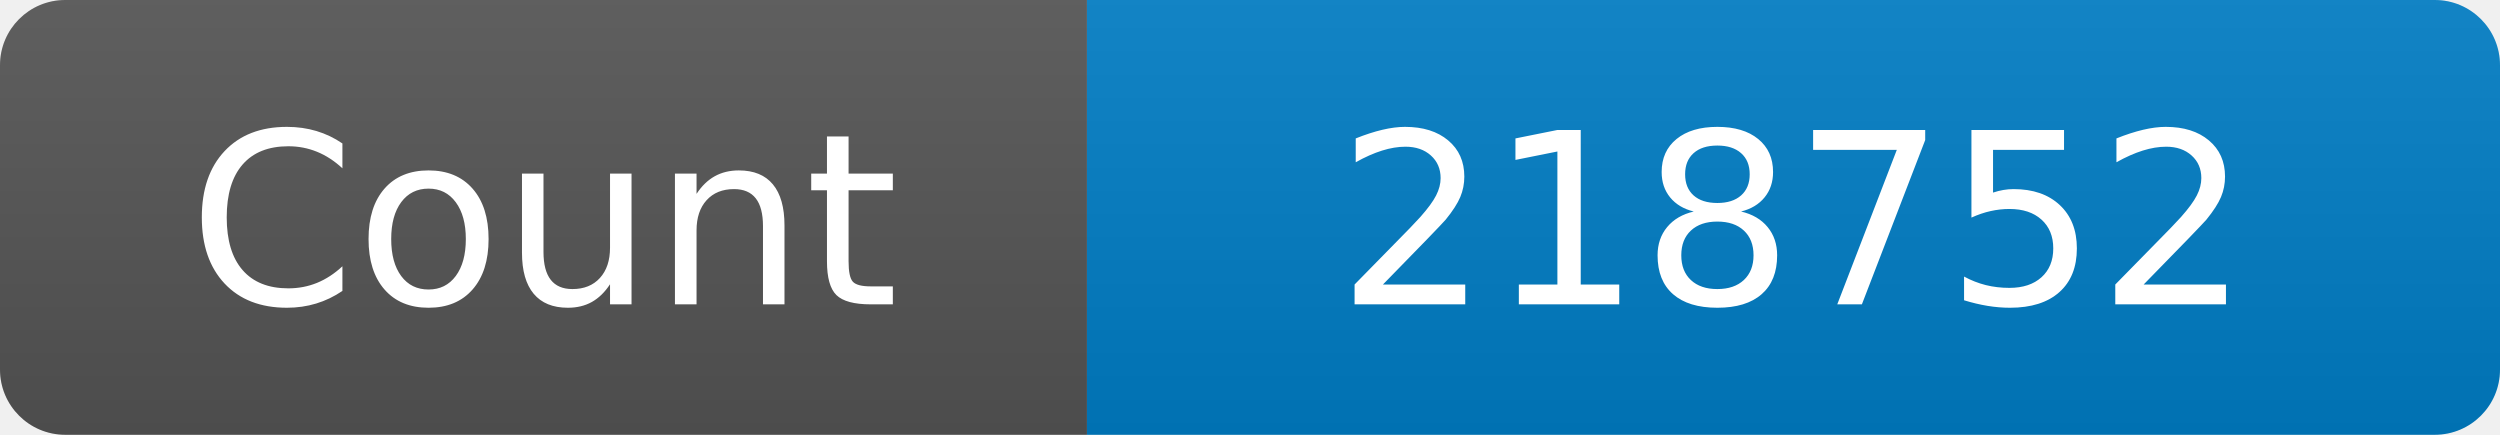
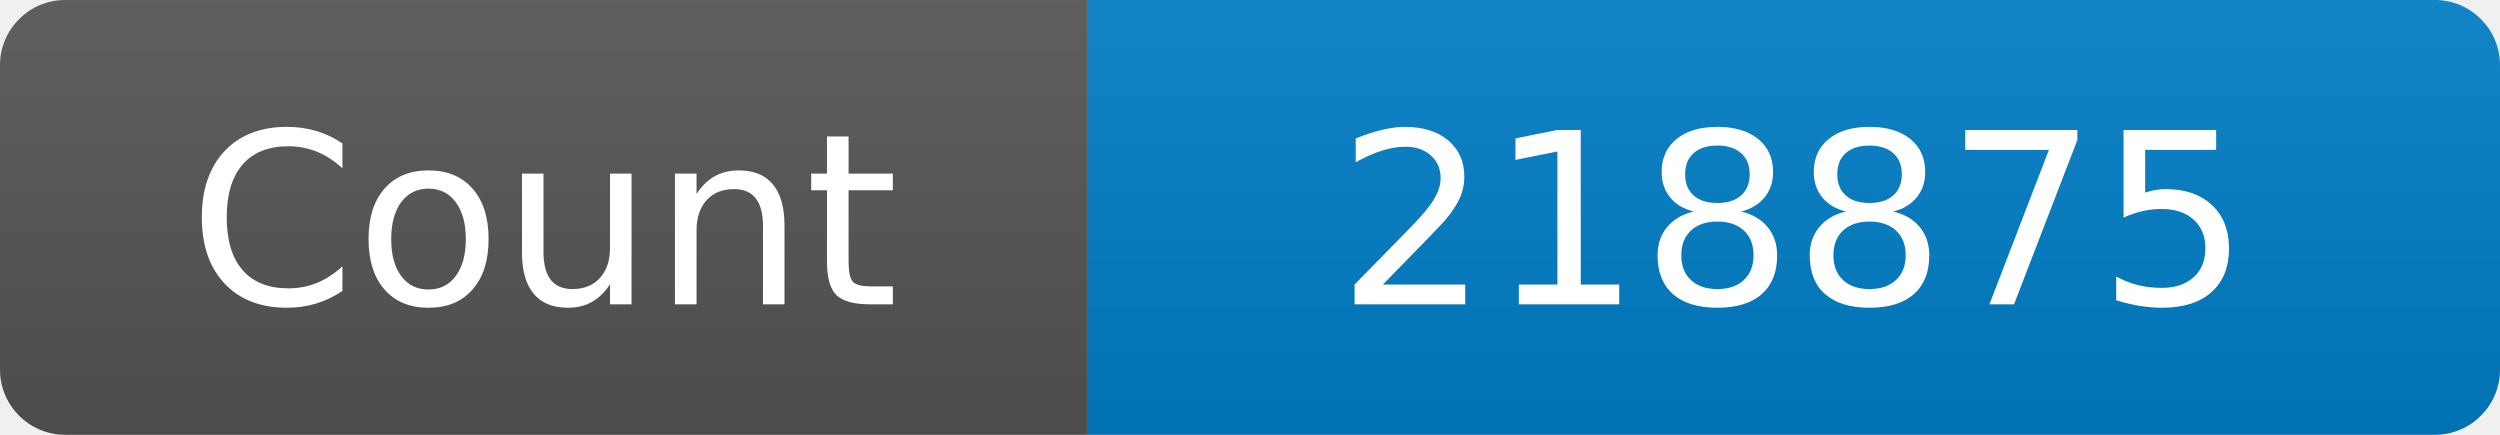
<svg xmlns="http://www.w3.org/2000/svg" width="115" height="20" role="img" aria-label="Maintained?: yes">
  <linearGradient id="s" x2="0" y2="100%">
    <stop offset="0" stop-color="#bbb" stop-opacity=".1" />
    <stop offset="1" stop-opacity=".1" />
  </linearGradient>
  <clipPath id="r">
    <rect width="115" height="20" rx="3" fill="#fff" />
  </clipPath>
  <g clip-path="url(#r)">
    <rect width="50" height="20" fill="#555" />
    <rect x="50" width="160" height="20" fill="#007ec6" />
    <rect width="115" height="20" fill="url(#s)" />
  </g>
  <g fill="#fff" text-anchor="middle" font-family="Verdana,Geneva,DejaVu Sans,sans-serif" font-size="110">
    <text x="250" y="140" transform="scale(.1)" fill="#fff">Count</text>
-     <text x="825" y="140" transform="scale(.1)" fill="#fff">218752</text>
+     <text x="825" y="140" transform="scale(.1)" fill="#fff">218875</text>
  </g>
</svg>
